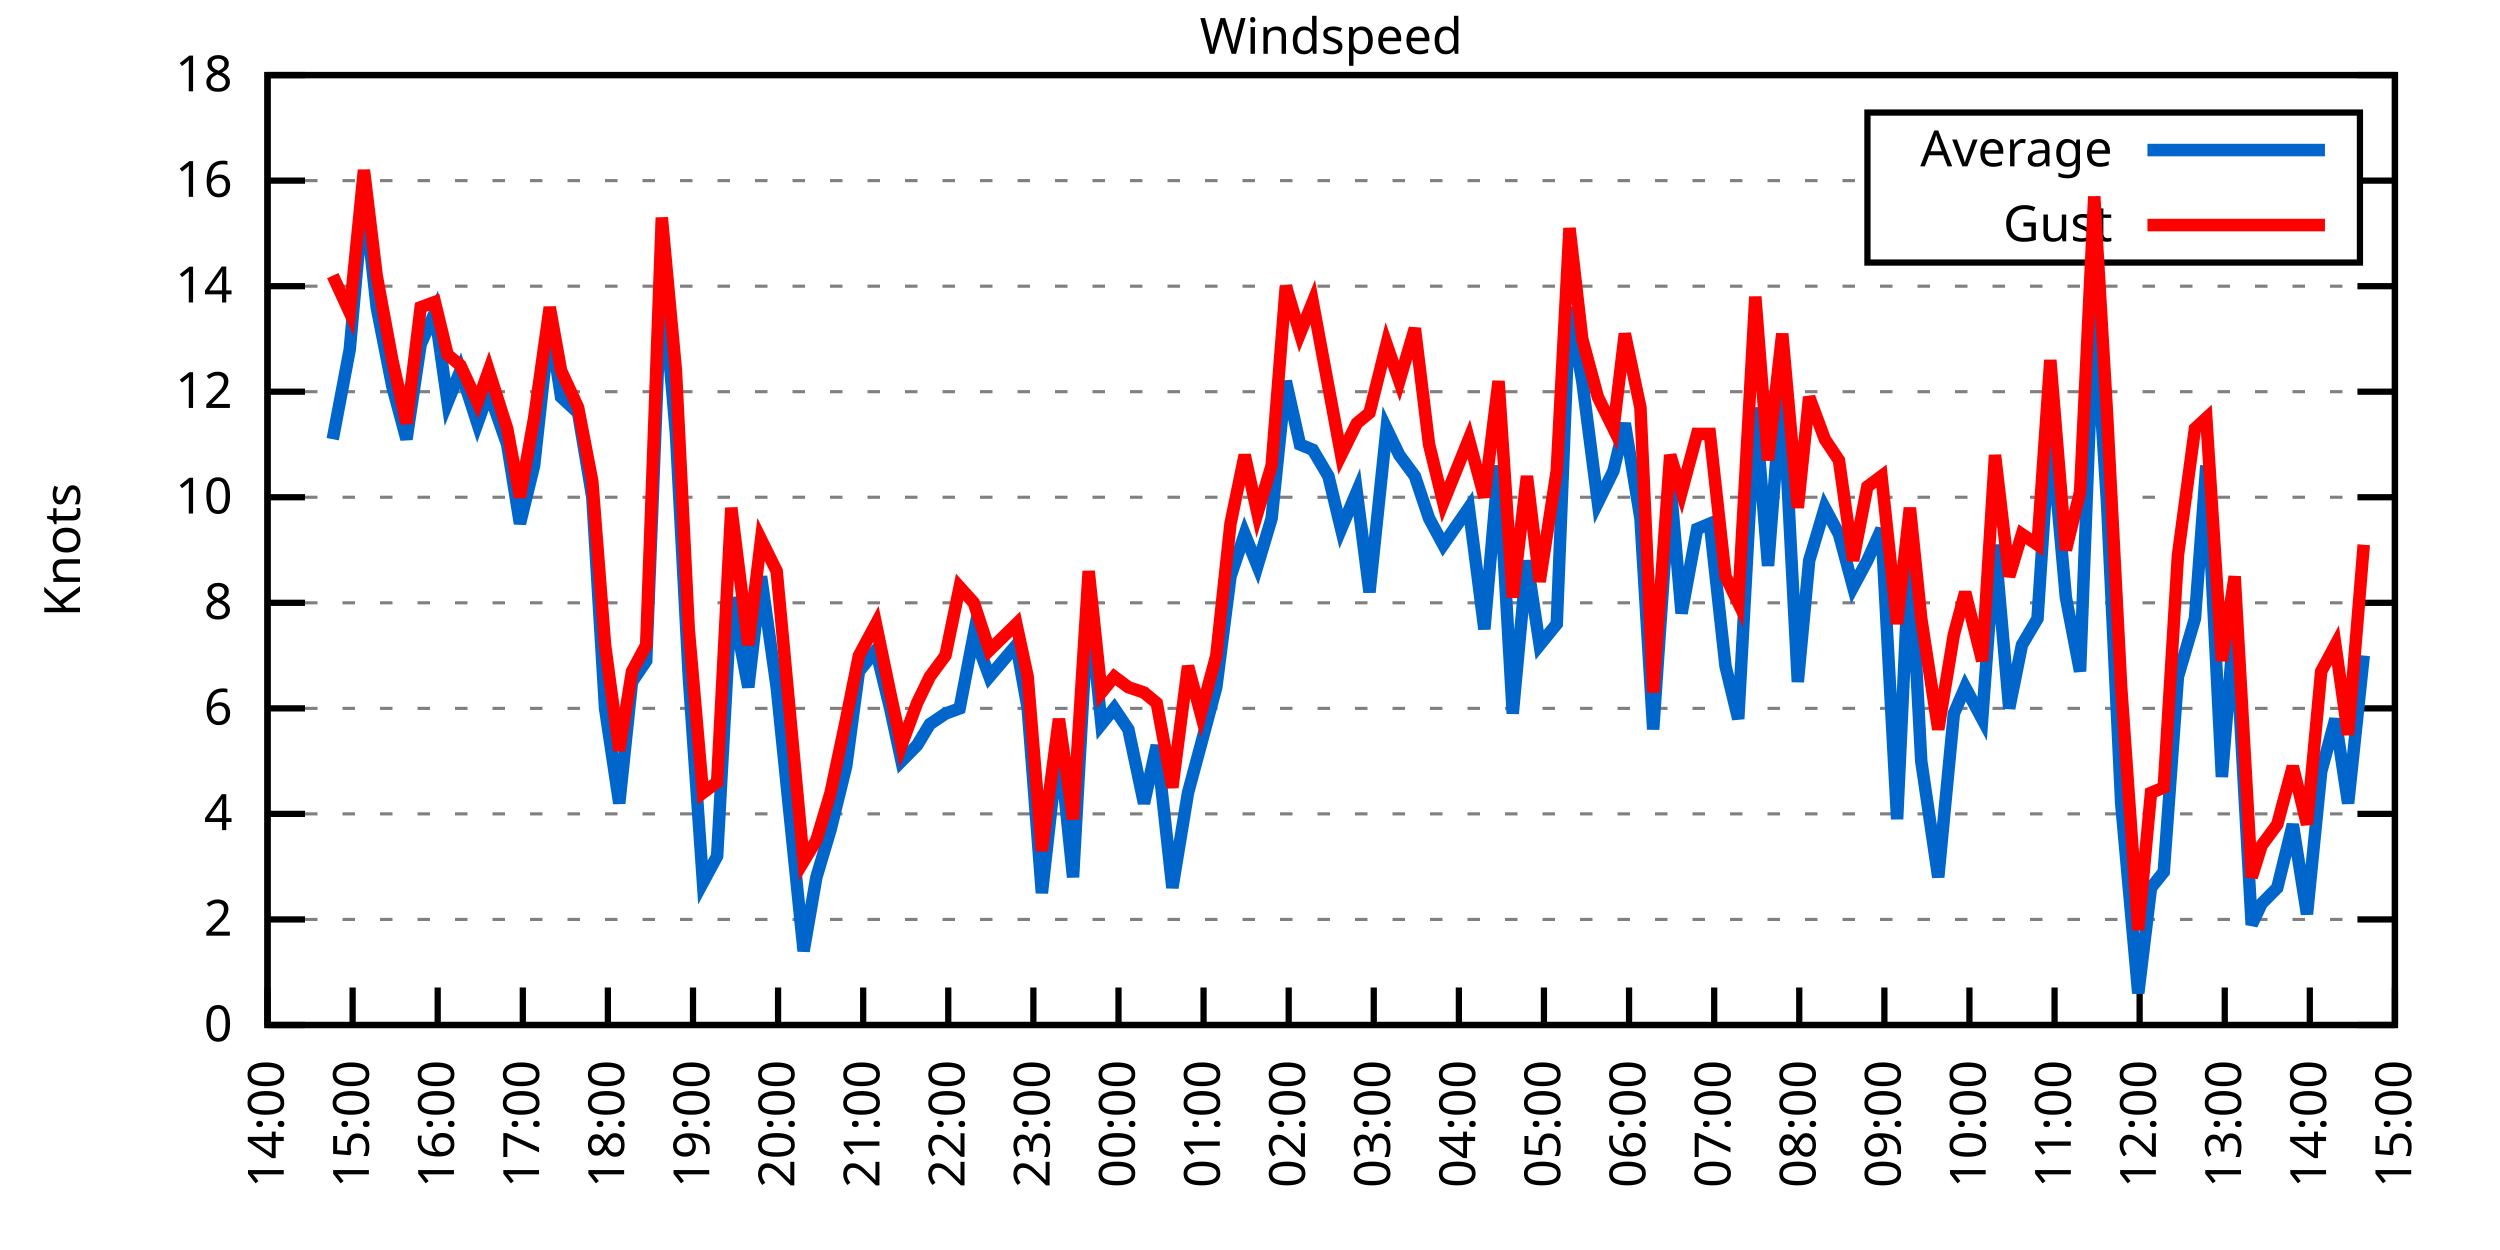
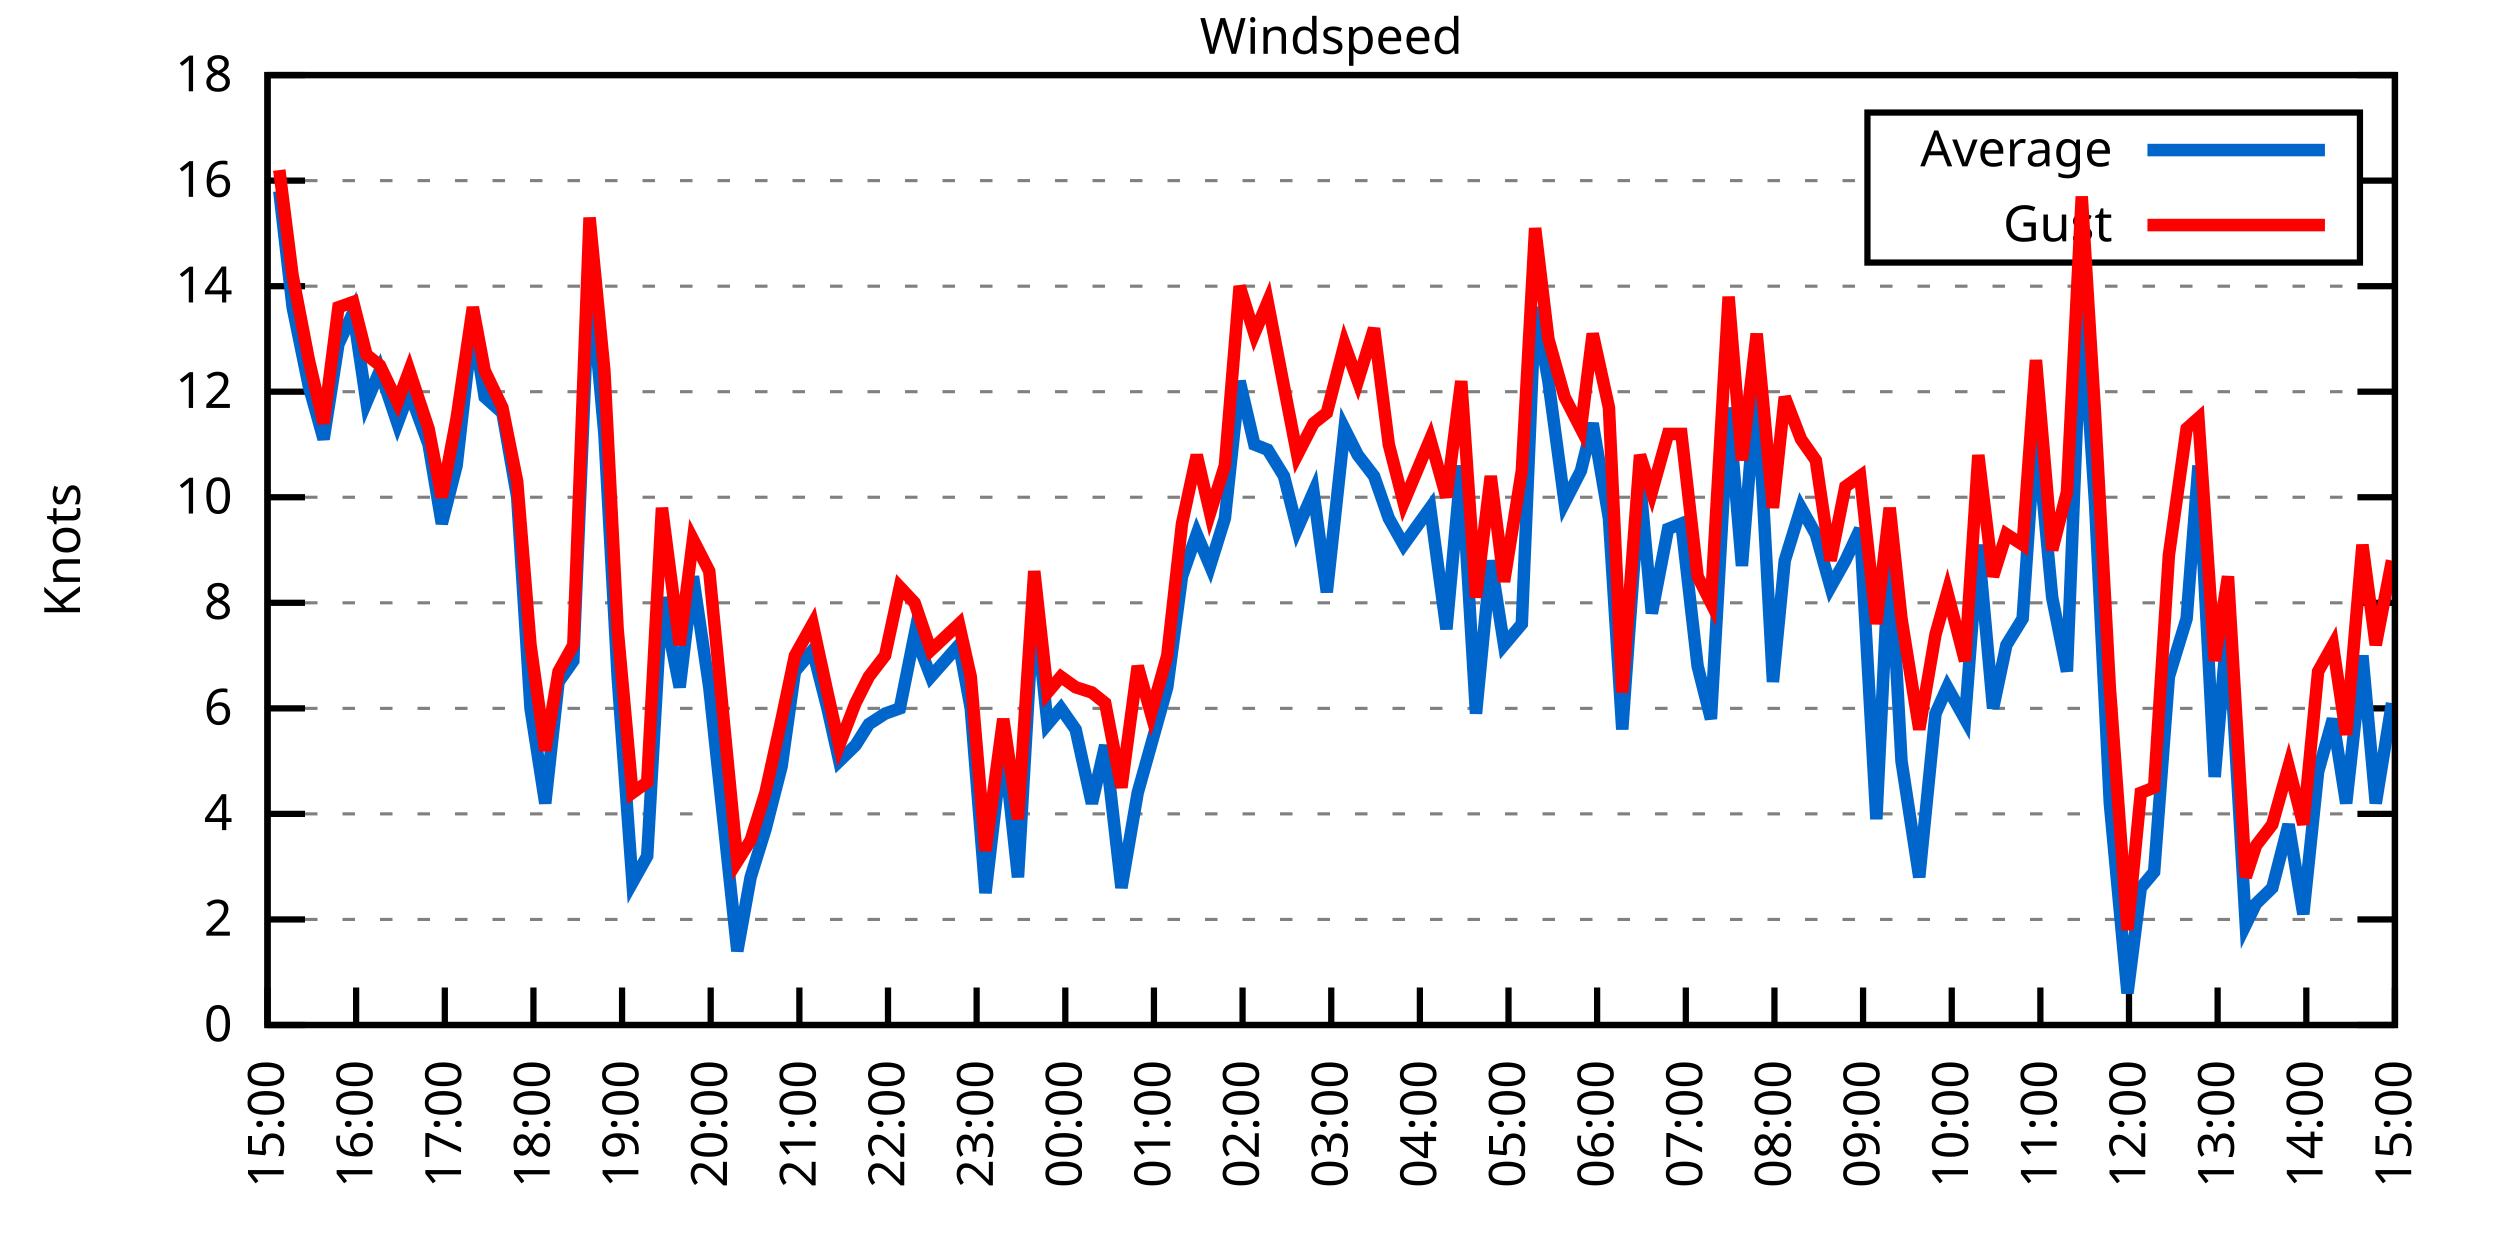
<svg xmlns="http://www.w3.org/2000/svg" xmlns:xlink="http://www.w3.org/1999/xlink" width="400" height="200" viewBox="0 0 400 200">
  <g id="gnuplot_canvas">
    <rect x="0" y="0" width="400" height="200" fill="none" />
    <defs>
      <circle id="gpDot" r="0.5" stroke-width="0.5" stroke="currentColor" />
      <path id="gpPt0" stroke-width="0.333" stroke="currentColor" d="M-1,0 h2 M0,-1 v2" />
      <path id="gpPt1" stroke-width="0.333" stroke="currentColor" d="M-1,-1 L1,1 M1,-1 L-1,1" />
      <path id="gpPt2" stroke-width="0.333" stroke="currentColor" d="M-1,0 L1,0 M0,-1 L0,1 M-1,-1 L1,1 M-1,1 L1,-1" />
      <rect id="gpPt3" stroke-width="0.333" stroke="currentColor" x="-1" y="-1" width="2" height="2" />
      <rect id="gpPt4" stroke-width="0.333" stroke="currentColor" fill="currentColor" x="-1" y="-1" width="2" height="2" />
      <circle id="gpPt5" stroke-width="0.333" stroke="currentColor" cx="0" cy="0" r="1" />
      <use xlink:href="#gpPt5" id="gpPt6" fill="currentColor" stroke="none" />
      <path id="gpPt7" stroke-width="0.333" stroke="currentColor" d="M0,-1.33 L-1.33,0.67 L1.33,0.67 z" />
      <use xlink:href="#gpPt7" id="gpPt8" fill="currentColor" stroke="none" />
      <use xlink:href="#gpPt7" id="gpPt9" stroke="currentColor" transform="rotate(180)" />
      <use xlink:href="#gpPt9" id="gpPt10" fill="currentColor" stroke="none" />
      <use xlink:href="#gpPt3" id="gpPt11" stroke="currentColor" transform="rotate(45)" />
      <use xlink:href="#gpPt11" id="gpPt12" fill="currentColor" stroke="none" />
      <path id="gpPt13" stroke-width="0.333" stroke="currentColor" d="M0,1.330 L1.265,0.411 L0.782,-1.067 L-0.782,-1.076 L-1.265,0.411 z" />
      <use xlink:href="#gpPt13" id="gpPt14" fill="currentColor" stroke="none" />
      <filter id="textbox" filterUnits="objectBoundingBox" x="0" y="0" height="1" width="1">
        <feFlood flood-color="white" flood-opacity="1" result="bgnd" />
        <feComposite in="SourceGraphic" in2="bgnd" operator="atop" />
      </filter>
      <filter id="greybox" filterUnits="objectBoundingBox" x="0" y="0" height="1" width="1">
        <feFlood flood-color="lightgrey" flood-opacity="1" result="grey" />
        <feComposite in="SourceGraphic" in2="grey" operator="atop" />
      </filter>
    </defs>
    <g fill="none" color="white" stroke="currentColor" stroke-width="1.00" stroke-linecap="butt" stroke-linejoin="miter">
</g>
    <g fill="none" color="black" stroke="currentColor" stroke-width="1.00" stroke-linecap="butt" stroke-linejoin="miter">
      <g stroke="none" shape-rendering="crispEdges">
        <polygon fill="rgb(255, 255, 255)" points="42.80,164.00 383.18,164.00 383.18,12.02 42.80,12.02 " />
      </g>
    </g>
    <g fill="none" color="black" stroke="currentColor" stroke-width="1.00" stroke-linecap="butt" stroke-linejoin="miter">
</g>
    <g fill="none" color="black" stroke="black" stroke-width="0.50" stroke-linecap="butt" stroke-linejoin="miter">
</g>
    <g fill="none" color="gray" stroke="currentColor" stroke-width="0.50" stroke-linecap="butt" stroke-linejoin="miter">
      <path stroke="gray" stroke-dasharray="2,4" class="gridline" d="M42.80,164.00 L383.19,164.00  " />
    </g>
    <g fill="none" color="gray" stroke="gray" stroke-width="1.00" stroke-linecap="butt" stroke-linejoin="miter">
</g>
    <g fill="none" color="black" stroke="currentColor" stroke-width="1.00" stroke-linecap="butt" stroke-linejoin="miter">
      <path stroke="black" d="M42.80,164.00 L48.80,164.00 M383.19,164.00 L377.19,164.00  " />
      <g transform="translate(37.20,166.60)" stroke="none" fill="black" font-family="Sans" font-size="8.00" text-anchor="end">
        <text>
          <tspan font-family="Sans"> 0</tspan>
        </text>
      </g>
    </g>
    <g fill="none" color="black" stroke="currentColor" stroke-width="1.00" stroke-linecap="butt" stroke-linejoin="miter">
</g>
    <g fill="none" color="black" stroke="black" stroke-width="0.50" stroke-linecap="butt" stroke-linejoin="miter">
</g>
    <g fill="none" color="gray" stroke="currentColor" stroke-width="0.50" stroke-linecap="butt" stroke-linejoin="miter">
      <path stroke="gray" stroke-dasharray="2,4" class="gridline" d="M42.80,147.11 L383.19,147.11  " />
    </g>
    <g fill="none" color="gray" stroke="gray" stroke-width="1.00" stroke-linecap="butt" stroke-linejoin="miter">
</g>
    <g fill="none" color="black" stroke="currentColor" stroke-width="1.00" stroke-linecap="butt" stroke-linejoin="miter">
      <path stroke="black" d="M42.80,147.11 L48.80,147.11 M383.19,147.11 L377.19,147.11  " />
      <g transform="translate(37.20,149.71)" stroke="none" fill="black" font-family="Sans" font-size="8.00" text-anchor="end">
        <text>
          <tspan font-family="Sans"> 2</tspan>
        </text>
      </g>
    </g>
    <g fill="none" color="black" stroke="currentColor" stroke-width="1.00" stroke-linecap="butt" stroke-linejoin="miter">
</g>
    <g fill="none" color="black" stroke="black" stroke-width="0.50" stroke-linecap="butt" stroke-linejoin="miter">
</g>
    <g fill="none" color="gray" stroke="currentColor" stroke-width="0.50" stroke-linecap="butt" stroke-linejoin="miter">
      <path stroke="gray" stroke-dasharray="2,4" class="gridline" d="M42.80,130.22 L383.19,130.22  " />
    </g>
    <g fill="none" color="gray" stroke="gray" stroke-width="1.00" stroke-linecap="butt" stroke-linejoin="miter">
</g>
    <g fill="none" color="black" stroke="currentColor" stroke-width="1.00" stroke-linecap="butt" stroke-linejoin="miter">
      <path stroke="black" d="M42.80,130.22 L48.80,130.22 M383.19,130.22 L377.19,130.22  " />
      <g transform="translate(37.20,132.82)" stroke="none" fill="black" font-family="Sans" font-size="8.00" text-anchor="end">
        <text>
          <tspan font-family="Sans"> 4</tspan>
        </text>
      </g>
    </g>
    <g fill="none" color="black" stroke="currentColor" stroke-width="1.00" stroke-linecap="butt" stroke-linejoin="miter">
</g>
    <g fill="none" color="black" stroke="black" stroke-width="0.50" stroke-linecap="butt" stroke-linejoin="miter">
</g>
    <g fill="none" color="gray" stroke="currentColor" stroke-width="0.50" stroke-linecap="butt" stroke-linejoin="miter">
      <path stroke="gray" stroke-dasharray="2,4" class="gridline" d="M42.80,113.34 L383.19,113.34  " />
    </g>
    <g fill="none" color="gray" stroke="gray" stroke-width="1.00" stroke-linecap="butt" stroke-linejoin="miter">
</g>
    <g fill="none" color="black" stroke="currentColor" stroke-width="1.00" stroke-linecap="butt" stroke-linejoin="miter">
      <path stroke="black" d="M42.80,113.34 L48.80,113.34 M383.19,113.34 L377.19,113.34  " />
      <g transform="translate(37.20,115.94)" stroke="none" fill="black" font-family="Sans" font-size="8.00" text-anchor="end">
        <text>
          <tspan font-family="Sans"> 6</tspan>
        </text>
      </g>
    </g>
    <g fill="none" color="black" stroke="currentColor" stroke-width="1.00" stroke-linecap="butt" stroke-linejoin="miter">
</g>
    <g fill="none" color="black" stroke="black" stroke-width="0.50" stroke-linecap="butt" stroke-linejoin="miter">
</g>
    <g fill="none" color="gray" stroke="currentColor" stroke-width="0.50" stroke-linecap="butt" stroke-linejoin="miter">
      <path stroke="gray" stroke-dasharray="2,4" class="gridline" d="M42.80,96.45 L383.19,96.45  " />
    </g>
    <g fill="none" color="gray" stroke="gray" stroke-width="1.00" stroke-linecap="butt" stroke-linejoin="miter">
</g>
    <g fill="none" color="black" stroke="currentColor" stroke-width="1.00" stroke-linecap="butt" stroke-linejoin="miter">
      <path stroke="black" d="M42.80,96.45 L48.80,96.45 M383.19,96.45 L377.19,96.45  " />
      <g transform="translate(37.20,99.05)" stroke="none" fill="black" font-family="Sans" font-size="8.00" text-anchor="end">
        <text>
          <tspan font-family="Sans"> 8</tspan>
        </text>
      </g>
    </g>
    <g fill="none" color="black" stroke="currentColor" stroke-width="1.00" stroke-linecap="butt" stroke-linejoin="miter">
</g>
    <g fill="none" color="black" stroke="black" stroke-width="0.50" stroke-linecap="butt" stroke-linejoin="miter">
</g>
    <g fill="none" color="gray" stroke="currentColor" stroke-width="0.50" stroke-linecap="butt" stroke-linejoin="miter">
      <path stroke="gray" stroke-dasharray="2,4" class="gridline" d="M42.80,79.56 L383.19,79.56  " />
    </g>
    <g fill="none" color="gray" stroke="gray" stroke-width="1.00" stroke-linecap="butt" stroke-linejoin="miter">
</g>
    <g fill="none" color="black" stroke="currentColor" stroke-width="1.00" stroke-linecap="butt" stroke-linejoin="miter">
      <path stroke="black" d="M42.80,79.56 L48.80,79.56 M383.19,79.56 L377.19,79.56  " />
      <g transform="translate(37.20,82.16)" stroke="none" fill="black" font-family="Sans" font-size="8.00" text-anchor="end">
        <text>
          <tspan font-family="Sans"> 10</tspan>
        </text>
      </g>
    </g>
    <g fill="none" color="black" stroke="currentColor" stroke-width="1.00" stroke-linecap="butt" stroke-linejoin="miter">
</g>
    <g fill="none" color="black" stroke="black" stroke-width="0.50" stroke-linecap="butt" stroke-linejoin="miter">
</g>
    <g fill="none" color="gray" stroke="currentColor" stroke-width="0.50" stroke-linecap="butt" stroke-linejoin="miter">
      <path stroke="gray" stroke-dasharray="2,4" class="gridline" d="M42.80,62.67 L383.19,62.67  " />
    </g>
    <g fill="none" color="gray" stroke="gray" stroke-width="1.00" stroke-linecap="butt" stroke-linejoin="miter">
</g>
    <g fill="none" color="black" stroke="currentColor" stroke-width="1.00" stroke-linecap="butt" stroke-linejoin="miter">
      <path stroke="black" d="M42.80,62.67 L48.80,62.67 M383.19,62.67 L377.19,62.67  " />
      <g transform="translate(37.20,65.27)" stroke="none" fill="black" font-family="Sans" font-size="8.00" text-anchor="end">
        <text>
          <tspan font-family="Sans"> 12</tspan>
        </text>
      </g>
    </g>
    <g fill="none" color="black" stroke="currentColor" stroke-width="1.00" stroke-linecap="butt" stroke-linejoin="miter">
</g>
    <g fill="none" color="black" stroke="black" stroke-width="0.50" stroke-linecap="butt" stroke-linejoin="miter">
</g>
    <g fill="none" color="gray" stroke="currentColor" stroke-width="0.50" stroke-linecap="butt" stroke-linejoin="miter">
      <path stroke="gray" stroke-dasharray="2,4" class="gridline" d="M42.80,45.79 L383.19,45.79  " />
    </g>
    <g fill="none" color="gray" stroke="gray" stroke-width="1.00" stroke-linecap="butt" stroke-linejoin="miter">
</g>
    <g fill="none" color="black" stroke="currentColor" stroke-width="1.00" stroke-linecap="butt" stroke-linejoin="miter">
      <path stroke="black" d="M42.80,45.79 L48.80,45.79 M383.19,45.79 L377.19,45.79  " />
      <g transform="translate(37.20,48.39)" stroke="none" fill="black" font-family="Sans" font-size="8.00" text-anchor="end">
        <text>
          <tspan font-family="Sans"> 14</tspan>
        </text>
      </g>
    </g>
    <g fill="none" color="black" stroke="currentColor" stroke-width="1.00" stroke-linecap="butt" stroke-linejoin="miter">
</g>
    <g fill="none" color="black" stroke="black" stroke-width="0.50" stroke-linecap="butt" stroke-linejoin="miter">
</g>
    <g fill="none" color="gray" stroke="currentColor" stroke-width="0.50" stroke-linecap="butt" stroke-linejoin="miter">
      <path stroke="gray" stroke-dasharray="2,4" class="gridline" d="M42.80,28.90 L298.79,28.90 M377.59,28.90 L383.19,28.90  " />
    </g>
    <g fill="none" color="gray" stroke="gray" stroke-width="1.00" stroke-linecap="butt" stroke-linejoin="miter">
</g>
    <g fill="none" color="black" stroke="currentColor" stroke-width="1.00" stroke-linecap="butt" stroke-linejoin="miter">
      <path stroke="black" d="M42.80,28.90 L48.80,28.90 M383.19,28.90 L377.19,28.90  " />
      <g transform="translate(37.20,31.50)" stroke="none" fill="black" font-family="Sans" font-size="8.00" text-anchor="end">
        <text>
          <tspan font-family="Sans"> 16</tspan>
        </text>
      </g>
    </g>
    <g fill="none" color="black" stroke="currentColor" stroke-width="1.00" stroke-linecap="butt" stroke-linejoin="miter">
</g>
    <g fill="none" color="black" stroke="black" stroke-width="0.50" stroke-linecap="butt" stroke-linejoin="miter">
</g>
    <g fill="none" color="gray" stroke="currentColor" stroke-width="0.50" stroke-linecap="butt" stroke-linejoin="miter">
      <path stroke="gray" stroke-dasharray="2,4" class="gridline" d="M42.80,12.01 L383.19,12.01  " />
    </g>
    <g fill="none" color="gray" stroke="gray" stroke-width="1.00" stroke-linecap="butt" stroke-linejoin="miter">
</g>
    <g fill="none" color="black" stroke="currentColor" stroke-width="1.00" stroke-linecap="butt" stroke-linejoin="miter">
      <path stroke="black" d="M42.80,12.01 L48.80,12.01 M383.19,12.01 L377.19,12.01  " />
      <g transform="translate(37.20,14.61)" stroke="none" fill="black" font-family="Sans" font-size="8.00" text-anchor="end">
        <text>
          <tspan font-family="Sans"> 18</tspan>
        </text>
      </g>
    </g>
    <g fill="none" color="black" stroke="currentColor" stroke-width="1.00" stroke-linecap="butt" stroke-linejoin="miter">
      <path stroke="black" d="M42.80,164.00 L42.80,158.00  " />
      <g transform="translate(45.40,169.60) rotate(270.00)" stroke="none" fill="black" font-family="Sans" font-size="8.00" text-anchor="end">
        <text>
-           <tspan font-family="Sans">14:00</tspan>
-         </text>
-       </g>
-     </g>
-     <g fill="none" color="black" stroke="currentColor" stroke-width="1.00" stroke-linecap="butt" stroke-linejoin="miter">
-       <path stroke="black" d="M56.42,164.00 L56.42,158.00  " />
-       <g transform="translate(59.02,169.60) rotate(270.00)" stroke="none" fill="black" font-family="Sans" font-size="8.00" text-anchor="end">
-         <text>
          <tspan font-family="Sans">15:00</tspan>
        </text>
      </g>
    </g>
    <g fill="none" color="black" stroke="currentColor" stroke-width="1.00" stroke-linecap="butt" stroke-linejoin="miter">
-       <path stroke="black" d="M70.03,164.00 L70.03,158.00  " />
-       <g transform="translate(72.63,169.60) rotate(270.00)" stroke="none" fill="black" font-family="Sans" font-size="8.00" text-anchor="end">
+       <path stroke="black" d="M56.98,164.00 L56.98,158.00  " />
+       <g transform="translate(59.58,169.60) rotate(270.00)" stroke="none" fill="black" font-family="Sans" font-size="8.00" text-anchor="end">
        <text>
          <tspan font-family="Sans">16:00</tspan>
        </text>
      </g>
    </g>
    <g fill="none" color="black" stroke="currentColor" stroke-width="1.00" stroke-linecap="butt" stroke-linejoin="miter">
-       <path stroke="black" d="M83.65,164.00 L83.65,158.00  " />
-       <g transform="translate(86.25,169.60) rotate(270.00)" stroke="none" fill="black" font-family="Sans" font-size="8.00" text-anchor="end">
+       <path stroke="black" d="M71.17,164.00 L71.17,158.00  " />
+       <g transform="translate(73.77,169.60) rotate(270.00)" stroke="none" fill="black" font-family="Sans" font-size="8.00" text-anchor="end">
        <text>
          <tspan font-family="Sans">17:00</tspan>
        </text>
      </g>
    </g>
    <g fill="none" color="black" stroke="currentColor" stroke-width="1.00" stroke-linecap="butt" stroke-linejoin="miter">
-       <path stroke="black" d="M97.26,164.00 L97.26,158.00  " />
-       <g transform="translate(99.86,169.60) rotate(270.00)" stroke="none" fill="black" font-family="Sans" font-size="8.00" text-anchor="end">
+       <path stroke="black" d="M85.35,164.00 L85.35,158.00  " />
+       <g transform="translate(87.95,169.60) rotate(270.00)" stroke="none" fill="black" font-family="Sans" font-size="8.00" text-anchor="end">
        <text>
          <tspan font-family="Sans">18:00</tspan>
        </text>
      </g>
    </g>
    <g fill="none" color="black" stroke="currentColor" stroke-width="1.00" stroke-linecap="butt" stroke-linejoin="miter">
-       <path stroke="black" d="M110.88,164.00 L110.88,158.00  " />
-       <g transform="translate(113.48,169.60) rotate(270.00)" stroke="none" fill="black" font-family="Sans" font-size="8.00" text-anchor="end">
+       <path stroke="black" d="M99.53,164.00 L99.53,158.00  " />
+       <g transform="translate(102.13,169.60) rotate(270.00)" stroke="none" fill="black" font-family="Sans" font-size="8.00" text-anchor="end">
        <text>
          <tspan font-family="Sans">19:00</tspan>
        </text>
      </g>
    </g>
    <g fill="none" color="black" stroke="currentColor" stroke-width="1.00" stroke-linecap="butt" stroke-linejoin="miter">
-       <path stroke="black" d="M124.49,164.00 L124.49,158.00  " />
-       <g transform="translate(127.09,169.60) rotate(270.00)" stroke="none" fill="black" font-family="Sans" font-size="8.00" text-anchor="end">
+       <path stroke="black" d="M113.71,164.00 L113.71,158.00  " />
+       <g transform="translate(116.31,169.60) rotate(270.00)" stroke="none" fill="black" font-family="Sans" font-size="8.00" text-anchor="end">
        <text>
          <tspan font-family="Sans">20:00</tspan>
        </text>
      </g>
    </g>
    <g fill="none" color="black" stroke="currentColor" stroke-width="1.00" stroke-linecap="butt" stroke-linejoin="miter">
-       <path stroke="black" d="M138.11,164.00 L138.11,158.00  " />
-       <g transform="translate(140.71,169.60) rotate(270.00)" stroke="none" fill="black" font-family="Sans" font-size="8.00" text-anchor="end">
+       <path stroke="black" d="M127.90,164.00 L127.90,158.00  " />
+       <g transform="translate(130.50,169.60) rotate(270.00)" stroke="none" fill="black" font-family="Sans" font-size="8.00" text-anchor="end">
        <text>
          <tspan font-family="Sans">21:00</tspan>
        </text>
      </g>
    </g>
    <g fill="none" color="black" stroke="currentColor" stroke-width="1.00" stroke-linecap="butt" stroke-linejoin="miter">
-       <path stroke="black" d="M151.72,164.00 L151.72,158.00  " />
-       <g transform="translate(154.32,169.60) rotate(270.00)" stroke="none" fill="black" font-family="Sans" font-size="8.00" text-anchor="end">
+       <path stroke="black" d="M142.08,164.00 L142.08,158.00  " />
+       <g transform="translate(144.68,169.60) rotate(270.00)" stroke="none" fill="black" font-family="Sans" font-size="8.00" text-anchor="end">
        <text>
          <tspan font-family="Sans">22:00</tspan>
        </text>
      </g>
    </g>
    <g fill="none" color="black" stroke="currentColor" stroke-width="1.00" stroke-linecap="butt" stroke-linejoin="miter">
-       <path stroke="black" d="M165.34,164.00 L165.34,158.00  " />
-       <g transform="translate(167.94,169.60) rotate(270.00)" stroke="none" fill="black" font-family="Sans" font-size="8.00" text-anchor="end">
+       <path stroke="black" d="M156.26,164.00 L156.26,158.00  " />
+       <g transform="translate(158.86,169.60) rotate(270.00)" stroke="none" fill="black" font-family="Sans" font-size="8.00" text-anchor="end">
        <text>
          <tspan font-family="Sans">23:00</tspan>
        </text>
      </g>
    </g>
    <g fill="none" color="black" stroke="currentColor" stroke-width="1.00" stroke-linecap="butt" stroke-linejoin="miter">
-       <path stroke="black" d="M178.96,164.00 L178.96,158.00  " />
-       <g transform="translate(181.56,169.60) rotate(270.00)" stroke="none" fill="black" font-family="Sans" font-size="8.00" text-anchor="end">
+       <path stroke="black" d="M170.45,164.00 L170.45,158.00  " />
+       <g transform="translate(173.05,169.60) rotate(270.00)" stroke="none" fill="black" font-family="Sans" font-size="8.00" text-anchor="end">
        <text>
          <tspan font-family="Sans">00:00</tspan>
        </text>
      </g>
    </g>
    <g fill="none" color="black" stroke="currentColor" stroke-width="1.00" stroke-linecap="butt" stroke-linejoin="miter">
-       <path stroke="black" d="M192.57,164.00 L192.57,158.00  " />
-       <g transform="translate(195.17,169.60) rotate(270.00)" stroke="none" fill="black" font-family="Sans" font-size="8.00" text-anchor="end">
+       <path stroke="black" d="M184.63,164.00 L184.63,158.00  " />
+       <g transform="translate(187.23,169.60) rotate(270.00)" stroke="none" fill="black" font-family="Sans" font-size="8.00" text-anchor="end">
        <text>
          <tspan font-family="Sans">01:00</tspan>
        </text>
      </g>
    </g>
    <g fill="none" color="black" stroke="currentColor" stroke-width="1.00" stroke-linecap="butt" stroke-linejoin="miter">
-       <path stroke="black" d="M206.19,164.00 L206.19,158.00  " />
-       <g transform="translate(208.79,169.60) rotate(270.00)" stroke="none" fill="black" font-family="Sans" font-size="8.00" text-anchor="end">
+       <path stroke="black" d="M198.81,164.00 L198.81,158.00  " />
+       <g transform="translate(201.41,169.60) rotate(270.00)" stroke="none" fill="black" font-family="Sans" font-size="8.00" text-anchor="end">
        <text>
          <tspan font-family="Sans">02:00</tspan>
        </text>
      </g>
    </g>
    <g fill="none" color="black" stroke="currentColor" stroke-width="1.00" stroke-linecap="butt" stroke-linejoin="miter">
-       <path stroke="black" d="M219.80,164.00 L219.80,158.00  " />
-       <g transform="translate(222.40,169.60) rotate(270.00)" stroke="none" fill="black" font-family="Sans" font-size="8.00" text-anchor="end">
+       <path stroke="black" d="M213.00,164.00 L213.00,158.00  " />
+       <g transform="translate(215.60,169.60) rotate(270.00)" stroke="none" fill="black" font-family="Sans" font-size="8.00" text-anchor="end">
        <text>
          <tspan font-family="Sans">03:00</tspan>
        </text>
      </g>
    </g>
    <g fill="none" color="black" stroke="currentColor" stroke-width="1.00" stroke-linecap="butt" stroke-linejoin="miter">
-       <path stroke="black" d="M233.42,164.00 L233.42,158.00  " />
-       <g transform="translate(236.02,169.60) rotate(270.00)" stroke="none" fill="black" font-family="Sans" font-size="8.00" text-anchor="end">
+       <path stroke="black" d="M227.18,164.00 L227.18,158.00  " />
+       <g transform="translate(229.78,169.60) rotate(270.00)" stroke="none" fill="black" font-family="Sans" font-size="8.00" text-anchor="end">
        <text>
          <tspan font-family="Sans">04:00</tspan>
        </text>
      </g>
    </g>
    <g fill="none" color="black" stroke="currentColor" stroke-width="1.00" stroke-linecap="butt" stroke-linejoin="miter">
-       <path stroke="black" d="M247.03,164.00 L247.03,158.00  " />
-       <g transform="translate(249.63,169.60) rotate(270.00)" stroke="none" fill="black" font-family="Sans" font-size="8.00" text-anchor="end">
+       <path stroke="black" d="M241.36,164.00 L241.36,158.00  " />
+       <g transform="translate(243.96,169.60) rotate(270.00)" stroke="none" fill="black" font-family="Sans" font-size="8.00" text-anchor="end">
        <text>
          <tspan font-family="Sans">05:00</tspan>
        </text>
      </g>
    </g>
    <g fill="none" color="black" stroke="currentColor" stroke-width="1.00" stroke-linecap="butt" stroke-linejoin="miter">
-       <path stroke="black" d="M260.65,164.00 L260.65,158.00  " />
-       <g transform="translate(263.25,169.60) rotate(270.00)" stroke="none" fill="black" font-family="Sans" font-size="8.00" text-anchor="end">
+       <path stroke="black" d="M255.54,164.00 L255.54,158.00  " />
+       <g transform="translate(258.14,169.60) rotate(270.00)" stroke="none" fill="black" font-family="Sans" font-size="8.00" text-anchor="end">
        <text>
          <tspan font-family="Sans">06:00</tspan>
        </text>
      </g>
    </g>
    <g fill="none" color="black" stroke="currentColor" stroke-width="1.00" stroke-linecap="butt" stroke-linejoin="miter">
-       <path stroke="black" d="M274.27,164.00 L274.27,158.00  " />
-       <g transform="translate(276.87,169.60) rotate(270.00)" stroke="none" fill="black" font-family="Sans" font-size="8.00" text-anchor="end">
+       <path stroke="black" d="M269.73,164.00 L269.73,158.00  " />
+       <g transform="translate(272.33,169.60) rotate(270.00)" stroke="none" fill="black" font-family="Sans" font-size="8.00" text-anchor="end">
        <text>
          <tspan font-family="Sans">07:00</tspan>
        </text>
      </g>
    </g>
    <g fill="none" color="black" stroke="currentColor" stroke-width="1.00" stroke-linecap="butt" stroke-linejoin="miter">
-       <path stroke="black" d="M287.88,164.00 L287.88,158.00  " />
-       <g transform="translate(290.48,169.60) rotate(270.00)" stroke="none" fill="black" font-family="Sans" font-size="8.00" text-anchor="end">
+       <path stroke="black" d="M283.91,164.00 L283.91,158.00  " />
+       <g transform="translate(286.51,169.60) rotate(270.00)" stroke="none" fill="black" font-family="Sans" font-size="8.00" text-anchor="end">
        <text>
          <tspan font-family="Sans">08:00</tspan>
        </text>
      </g>
    </g>
    <g fill="none" color="black" stroke="currentColor" stroke-width="1.00" stroke-linecap="butt" stroke-linejoin="miter">
-       <path stroke="black" d="M301.50,164.00 L301.50,158.00  " />
-       <g transform="translate(304.10,169.60) rotate(270.00)" stroke="none" fill="black" font-family="Sans" font-size="8.00" text-anchor="end">
+       <path stroke="black" d="M298.09,164.00 L298.09,158.00  " />
+       <g transform="translate(300.69,169.60) rotate(270.00)" stroke="none" fill="black" font-family="Sans" font-size="8.00" text-anchor="end">
        <text>
          <tspan font-family="Sans">09:00</tspan>
        </text>
      </g>
    </g>
    <g fill="none" color="black" stroke="currentColor" stroke-width="1.00" stroke-linecap="butt" stroke-linejoin="miter">
-       <path stroke="black" d="M315.11,164.00 L315.11,158.00  " />
-       <g transform="translate(317.71,169.60) rotate(270.00)" stroke="none" fill="black" font-family="Sans" font-size="8.00" text-anchor="end">
+       <path stroke="black" d="M312.28,164.00 L312.28,158.00  " />
+       <g transform="translate(314.88,169.60) rotate(270.00)" stroke="none" fill="black" font-family="Sans" font-size="8.00" text-anchor="end">
        <text>
          <tspan font-family="Sans">10:00</tspan>
        </text>
      </g>
    </g>
    <g fill="none" color="black" stroke="currentColor" stroke-width="1.00" stroke-linecap="butt" stroke-linejoin="miter">
-       <path stroke="black" d="M328.73,164.00 L328.73,158.00  " />
-       <g transform="translate(331.33,169.60) rotate(270.00)" stroke="none" fill="black" font-family="Sans" font-size="8.00" text-anchor="end">
+       <path stroke="black" d="M326.46,164.00 L326.46,158.00  " />
+       <g transform="translate(329.06,169.60) rotate(270.00)" stroke="none" fill="black" font-family="Sans" font-size="8.00" text-anchor="end">
        <text>
          <tspan font-family="Sans">11:00</tspan>
        </text>
      </g>
    </g>
    <g fill="none" color="black" stroke="currentColor" stroke-width="1.00" stroke-linecap="butt" stroke-linejoin="miter">
-       <path stroke="black" d="M342.34,164.00 L342.34,158.00  " />
-       <g transform="translate(344.94,169.60) rotate(270.00)" stroke="none" fill="black" font-family="Sans" font-size="8.00" text-anchor="end">
+       <path stroke="black" d="M340.64,164.00 L340.64,158.00  " />
+       <g transform="translate(343.24,169.60) rotate(270.00)" stroke="none" fill="black" font-family="Sans" font-size="8.00" text-anchor="end">
        <text>
          <tspan font-family="Sans">12:00</tspan>
        </text>
      </g>
    </g>
    <g fill="none" color="black" stroke="currentColor" stroke-width="1.00" stroke-linecap="butt" stroke-linejoin="miter">
-       <path stroke="black" d="M355.96,164.00 L355.96,158.00  " />
-       <g transform="translate(358.56,169.60) rotate(270.00)" stroke="none" fill="black" font-family="Sans" font-size="8.00" text-anchor="end">
+       <path stroke="black" d="M354.82,164.00 L354.82,158.00  " />
+       <g transform="translate(357.42,169.60) rotate(270.00)" stroke="none" fill="black" font-family="Sans" font-size="8.00" text-anchor="end">
        <text>
          <tspan font-family="Sans">13:00</tspan>
        </text>
      </g>
    </g>
    <g fill="none" color="black" stroke="currentColor" stroke-width="1.00" stroke-linecap="butt" stroke-linejoin="miter">
-       <path stroke="black" d="M369.57,164.00 L369.57,158.00  " />
-       <g transform="translate(372.17,169.60) rotate(270.00)" stroke="none" fill="black" font-family="Sans" font-size="8.00" text-anchor="end">
+       <path stroke="black" d="M369.01,164.00 L369.01,158.00  " />
+       <g transform="translate(371.61,169.60) rotate(270.00)" stroke="none" fill="black" font-family="Sans" font-size="8.00" text-anchor="end">
        <text>
          <tspan font-family="Sans">14:00</tspan>
        </text>
      </g>
    </g>
    <g fill="none" color="black" stroke="currentColor" stroke-width="1.00" stroke-linecap="butt" stroke-linejoin="miter">
      <path stroke="black" d="M383.19,164.00 L383.19,158.00  " />
      <g transform="translate(385.79,169.60) rotate(270.00)" stroke="none" fill="black" font-family="Sans" font-size="8.00" text-anchor="end">
        <text>
          <tspan font-family="Sans">15:00</tspan>
        </text>
      </g>
    </g>
    <g fill="none" color="black" stroke="currentColor" stroke-width="1.00" stroke-linecap="butt" stroke-linejoin="miter">
</g>
    <g fill="none" color="black" stroke="currentColor" stroke-width="1.00" stroke-linecap="butt" stroke-linejoin="miter">
      <path stroke="black" d="M42.80,12.01 L42.80,164.00 L383.19,164.00 L383.19,12.01 L42.80,12.01 Z  " />
    </g>
    <g fill="none" color="black" stroke="currentColor" stroke-width="1.00" stroke-linecap="butt" stroke-linejoin="miter">
</g>
    <g fill="none" color="black" stroke="currentColor" stroke-width="1.00" stroke-linecap="butt" stroke-linejoin="miter">
      <path stroke="black" d="M298.79,42.01 L298.79,18.01 L377.59,18.01 L377.59,42.01 L298.79,42.01 Z  " />
    </g>
    <g id="Windspeed_plot_1">
      <g fill="none" color="white" stroke="black" stroke-width="2.00" stroke-linecap="butt" stroke-linejoin="miter">
</g>
      <g fill="none" color="black" stroke="currentColor" stroke-width="2.00" stroke-linecap="butt" stroke-linejoin="miter">
        <g transform="translate(337.99,26.61)" stroke="none" fill="black" font-family="Sans" font-size="8.00" text-anchor="end">
          <text>
            <tspan font-family="Sans">Average</tspan>
          </text>
        </g>
      </g>
      <g fill="none" color="black" stroke="currentColor" stroke-width="2.00" stroke-linecap="butt" stroke-linejoin="miter">
-         <path stroke="rgb(  0, 102, 204)" d="M343.59,24.01 L371.99,24.01 M53.24,70.27 L55.96,55.92 L58.23,30.59 L60.27,49.16 L62.77,61.83 L65.04,70.27   L67.31,55.07 L69.58,50.01 L71.62,64.36 L73.66,59.30 L76.39,67.74 L78.20,62.67 L81.15,71.12 L83.19,83.78   L85.46,74.49 L87.96,51.70 L89.77,63.52 L92.50,66.05 L94.77,79.56 L96.81,113.34 L99.08,128.54 L101.12,109.11   L103.39,105.74 L105.89,43.25 L108.15,69.43 L110.20,108.27 L112.47,141.20 L114.74,136.98 L117.01,95.60 L119.73,109.96   L121.77,92.23 L124.27,109.96 L128.58,152.18 L130.62,140.36 L132.89,132.76 L135.39,122.62 L137.43,107.43 L140.15,104.05   L142.42,113.34 L144.24,121.78 L146.73,119.25 L148.77,115.87 L151.27,114.18 L153.54,113.34 L155.81,101.52 L158.31,108.27   L162.62,103.20 L164.43,113.34 L166.70,142.89 L169.43,118.40 L171.69,140.36 L174.19,95.60 L176.23,115.87 L178.28,113.34   L180.54,116.71 L183.04,128.54 L185.08,119.25 L187.58,142.05 L190.08,126.85 L192.12,119.25 L194.61,109.96 L196.88,92.23   L199.15,85.47 L201.19,90.54 L203.46,82.94 L205.73,60.98 L208.00,71.12 L210.04,71.96 L212.54,76.18 L214.58,84.63   L217.08,78.72 L219.12,94.76 L221.85,68.58 L223.89,72.81 L226.38,76.18 L228.65,82.94 L230.92,87.16 L235.01,81.25   L237.50,100.67 L239.77,74.49 L242.04,114.18 L244.31,89.69 L246.35,103.20 L249.08,99.83 L251.12,49.16 L253.16,60.98   L255.66,80.41 L258.15,75.34 L259.97,67.74 L262.47,82.94 L264.51,116.71 L267.23,77.03 L269.05,98.14 L271.54,84.63   L273.58,83.78 L276.08,106.58 L278.12,115.03 L280.85,65.21 L282.89,90.54 L285.16,60.98 L287.65,109.11 L289.47,89.69   L291.97,81.25 L294.23,85.47 L296.50,93.92 L298.77,89.69 L301.04,84.63 L303.54,131.07 L305.58,87.16 L307.40,121.78   L310.12,140.36 L312.62,114.18 L314.43,109.96 L317.15,115.03 L319.20,87.16 L321.47,113.34 L323.51,103.20 L326.00,98.98   L328.05,67.74 L330.54,95.60 L332.81,107.43 L335.08,48.32 L337.12,80.41 L339.39,128.54 L342.12,158.93 L344.16,142.05   L346.20,139.51 L348.47,108.27 L351.19,98.98 L353.01,74.49 L355.50,124.31 L357.55,98.98 L360.27,147.96 L361.86,144.58   L364.36,142.05 L366.85,131.91 L369.12,146.27 L371.39,123.47 L373.66,115.03 L375.70,128.54 L378.20,104.89  " />
+         <path stroke="rgb(  0, 102, 204)" d="M343.59,24.01 L371.99,24.01 M44.69,30.59 L46.82,49.16 L49.42,61.83 L51.78,70.27 L54.15,55.07 L56.51,50.01   L58.64,64.36 L60.77,59.30 L63.60,67.74 L65.49,62.67 L68.57,71.12 L70.69,83.78 L73.06,74.49 L75.66,51.70   L77.55,63.52 L80.38,66.05 L82.75,79.56 L84.88,113.34 L87.24,128.54 L89.37,109.11 L91.73,105.74 L94.33,43.25   L96.70,69.43 L98.82,108.27 L101.19,141.20 L103.55,136.98 L105.91,95.60 L108.75,109.96 L110.88,92.23 L113.48,109.96   L117.97,152.18 L120.10,140.36 L122.46,132.76 L125.06,122.62 L127.19,107.43 L130.02,104.05 L132.39,113.34 L134.28,121.78   L136.88,119.25 L139.01,115.87 L141.61,114.18 L143.97,113.34 L146.34,101.52 L148.94,108.27 L153.43,103.20 L155.32,113.34   L157.68,142.89 L160.52,118.40 L162.88,140.36 L165.48,95.60 L167.61,115.87 L169.74,113.34 L172.10,116.71 L174.70,128.54   L176.83,119.25 L179.43,142.05 L182.03,126.85 L184.16,119.25 L186.76,109.96 L189.12,92.23 L191.48,85.47 L193.61,90.54   L195.98,82.94 L198.34,60.98 L200.70,71.12 L202.83,71.96 L205.43,76.18 L207.56,84.63 L210.16,78.72 L212.29,94.76   L215.12,68.58 L217.25,72.81 L219.85,76.18 L222.21,82.94 L224.58,87.16 L228.83,81.25 L231.43,100.67 L233.80,74.49   L236.16,114.18 L238.52,89.69 L240.65,103.20 L243.49,99.83 L245.62,49.16 L247.74,60.98 L250.34,80.41 L252.94,75.34   L254.83,67.74 L257.43,82.94 L259.56,116.71 L262.40,77.03 L264.29,98.14 L266.89,84.63 L269.02,83.78 L271.62,106.58   L273.75,115.03 L276.58,65.21 L278.71,90.54 L281.07,60.98 L283.67,109.11 L285.56,89.69 L288.16,81.25 L290.53,85.47   L292.89,93.92 L295.26,89.69 L297.62,84.63 L300.22,131.07 L302.35,87.16 L304.24,121.78 L307.08,140.36 L309.68,114.18   L311.57,109.96 L314.40,115.03 L316.53,87.16 L318.89,113.34 L321.02,103.20 L323.62,98.98 L325.75,67.74 L328.35,95.60   L330.71,107.43 L333.08,48.32 L335.20,80.41 L337.57,128.54 L340.40,158.93 L342.53,142.05 L344.66,139.51 L347.02,108.27   L349.86,98.98 L351.75,74.49 L354.35,124.31 L356.48,98.98 L359.32,147.96 L360.97,144.58 L363.57,142.05 L366.17,131.91   L368.53,146.27 L370.90,123.47 L373.26,115.03 L375.39,128.54 L377.99,104.89 L380.12,128.54 L382.72,112.49  " />
      </g>
    </g>
    <g id="Windspeed_plot_2">
      <g fill="none" color="black" stroke="currentColor" stroke-width="2.00" stroke-linecap="butt" stroke-linejoin="miter">
        <g transform="translate(337.99,38.61)" stroke="none" fill="black" font-family="Sans" font-size="8.00" text-anchor="end">
          <text>
            <tspan font-family="Sans">Gust</tspan>
          </text>
        </g>
      </g>
      <g fill="none" color="black" stroke="currentColor" stroke-width="2.00" stroke-linecap="butt" stroke-linejoin="miter">
-         <path stroke="rgb(255,   0,   0)" d="M343.59,36.01 L371.99,36.01 M53.24,44.10 L55.96,50.01 L58.23,27.21 L60.27,44.10 L62.77,57.61 L65.04,67.74   L67.31,49.16 L69.58,48.32 L71.62,56.76 L73.66,58.45 L76.39,64.36 L78.20,59.30 L81.15,68.58 L83.19,79.56   L85.46,66.90 L87.96,49.16 L89.77,59.30 L92.50,65.21 L94.77,77.03 L96.81,103.20 L99.08,120.09 L101.12,107.43   L103.39,103.20 L105.89,34.81 L108.15,59.30 L110.20,100.67 L112.47,126.85 L114.74,125.16 L117.01,81.25 L119.73,103.20   L121.77,86.32 L124.27,91.38 L128.58,137.82 L130.62,134.45 L132.89,126.85 L135.39,115.03 L137.43,104.89 L140.15,99.83   L142.42,110.80 L144.24,119.25 L146.73,112.49 L148.77,108.27 L151.27,104.89 L153.54,93.92 L155.81,96.45 L158.31,104.05   L162.62,99.83 L164.43,108.27 L166.70,136.14 L169.43,115.03 L171.69,131.07 L174.19,91.38 L176.23,110.80 L178.28,108.27   L180.54,109.96 L183.04,110.80 L185.08,112.49 L187.58,126.00 L190.08,106.58 L192.12,114.18 L194.61,104.89 L196.88,83.78   L199.15,72.81 L201.19,82.09 L203.46,74.49 L205.73,45.79 L208.00,53.39 L210.04,48.32 L212.54,61.83 L214.58,72.81   L217.08,67.74 L219.12,66.05 L221.85,55.07 L223.89,60.98 L226.38,52.54 L228.65,71.12 L230.92,80.41 L235.01,70.27   L237.50,79.56 L239.77,60.98 L242.04,95.60 L244.31,76.18 L246.35,93.07 L249.08,75.34 L251.12,36.50 L253.16,54.23   L255.66,63.52 L258.15,68.58 L259.97,53.39 L262.47,65.21 L264.51,110.80 L267.23,72.81 L269.05,78.72 L271.54,69.43   L273.58,69.43 L276.08,92.23 L278.12,96.45 L280.85,47.47 L282.89,73.65 L285.16,53.39 L287.65,81.25 L289.47,63.52   L291.97,70.27 L294.23,73.65 L296.50,89.69 L298.77,77.87 L301.04,76.18 L303.54,99.83 L305.58,81.25 L307.40,98.98   L310.12,116.71 L312.62,101.52 L314.43,94.76 L317.15,105.74 L319.20,72.81 L321.47,92.23 L323.51,85.47 L326.00,87.16   L328.05,57.61 L330.54,88.00 L332.81,78.72 L335.08,31.43 L337.12,66.05 L339.39,109.96 L342.12,148.80 L344.16,126.85   L346.20,126.00 L348.47,88.85 L351.19,68.58 L353.01,66.90 L355.50,105.74 L357.55,92.23 L360.27,140.36 L361.86,135.29   L364.36,131.91 L366.85,122.62 L369.12,131.91 L371.39,107.43 L373.66,103.20 L375.70,117.56 L378.20,87.16  " />
+         <path stroke="rgb(255,   0,   0)" d="M343.59,36.01 L371.99,36.01 M44.69,27.21 L46.82,44.10 L49.42,57.61 L51.78,67.74 L54.15,49.16 L56.51,48.32   L58.64,56.76 L60.77,58.45 L63.60,64.36 L65.49,59.30 L68.57,68.58 L70.69,79.56 L73.06,66.90 L75.66,49.16   L77.55,59.30 L80.38,65.21 L82.75,77.03 L84.88,103.20 L87.24,120.09 L89.37,107.43 L91.73,103.20 L94.33,34.81   L96.70,59.30 L98.82,100.67 L101.19,126.85 L103.55,125.16 L105.91,81.25 L108.75,103.20 L110.88,86.32 L113.48,91.38   L117.97,137.82 L120.10,134.45 L122.46,126.85 L125.06,115.03 L127.19,104.89 L130.02,99.83 L132.39,110.80 L134.28,119.25   L136.88,112.49 L139.01,108.27 L141.61,104.89 L143.97,93.92 L146.34,96.45 L148.94,104.05 L153.43,99.83 L155.32,108.27   L157.68,136.14 L160.52,115.03 L162.88,131.07 L165.48,91.38 L167.61,110.80 L169.74,108.27 L172.10,109.96 L174.70,110.80   L176.83,112.49 L179.43,126.00 L182.03,106.58 L184.16,114.18 L186.76,104.89 L189.12,83.78 L191.48,72.81 L193.61,82.09   L195.98,74.49 L198.34,45.79 L200.70,53.39 L202.83,48.32 L205.43,61.83 L207.56,72.81 L210.16,67.74 L212.29,66.05   L215.12,55.07 L217.25,60.98 L219.85,52.54 L222.21,71.12 L224.58,80.41 L228.83,70.27 L231.43,79.56 L233.80,60.98   L236.16,95.60 L238.52,76.18 L240.65,93.07 L243.49,75.34 L245.62,36.50 L247.74,54.23 L250.34,63.52 L252.94,68.58   L254.83,53.39 L257.43,65.21 L259.56,110.80 L262.40,72.81 L264.29,78.72 L266.89,69.43 L269.02,69.43 L271.62,92.23   L273.75,96.45 L276.58,47.47 L278.71,73.65 L281.07,53.39 L283.67,81.25 L285.56,63.52 L288.16,70.27 L290.53,73.65   L292.89,89.69 L295.26,77.87 L297.62,76.18 L300.22,99.83 L302.35,81.25 L304.24,98.98 L307.08,116.71 L309.68,101.52   L311.57,94.76 L314.40,105.74 L316.53,72.81 L318.89,92.23 L321.02,85.47 L323.62,87.16 L325.75,57.61 L328.35,88.00   L330.71,78.72 L333.08,31.43 L335.20,66.05 L337.57,109.96 L340.40,148.80 L342.53,126.85 L344.66,126.00 L347.02,88.85   L349.86,68.58 L351.75,66.90 L354.35,105.74 L356.48,92.23 L359.32,140.36 L360.97,135.29 L363.57,131.91 L366.17,122.62   L368.53,131.91 L370.90,107.43 L373.26,103.20 L375.39,117.56 L377.99,87.16 L380.12,103.20 L382.72,89.69  " />
      </g>
    </g>
    <g fill="none" color="black" stroke="currentColor" stroke-width="2.00" stroke-linecap="butt" stroke-linejoin="miter">
</g>
    <g fill="none" color="black" stroke="black" stroke-width="1.00" stroke-linecap="butt" stroke-linejoin="miter">
</g>
    <g fill="none" color="black" stroke="currentColor" stroke-width="1.00" stroke-linecap="butt" stroke-linejoin="miter">
      <path stroke="black" d="M42.80,12.01 L42.80,164.00 L383.19,164.00 L383.19,12.01 L42.80,12.01 Z  " />
      <g transform="translate(12.80,88.01) rotate(270.00)" stroke="none" fill="black" font-family="Sans" font-size="8.00" text-anchor="middle">
        <text>
          <tspan font-family="Sans">Knots</tspan>
        </text>
      </g>
    </g>
    <g fill="none" color="black" stroke="currentColor" stroke-width="1.00" stroke-linecap="butt" stroke-linejoin="miter">
</g>
    <g fill="none" color="black" stroke="currentColor" stroke-width="1.00" stroke-linecap="butt" stroke-linejoin="miter">
      <g transform="translate(212.99,8.61)" stroke="none" fill="black" font-family="Sans" font-size="8.00" text-anchor="middle">
        <text>
          <tspan font-family="Sans">Windspeed</tspan>
        </text>
      </g>
    </g>
    <g fill="none" color="black" stroke="currentColor" stroke-width="1.00" stroke-linecap="butt" stroke-linejoin="miter">
</g>
  </g>
</svg>
